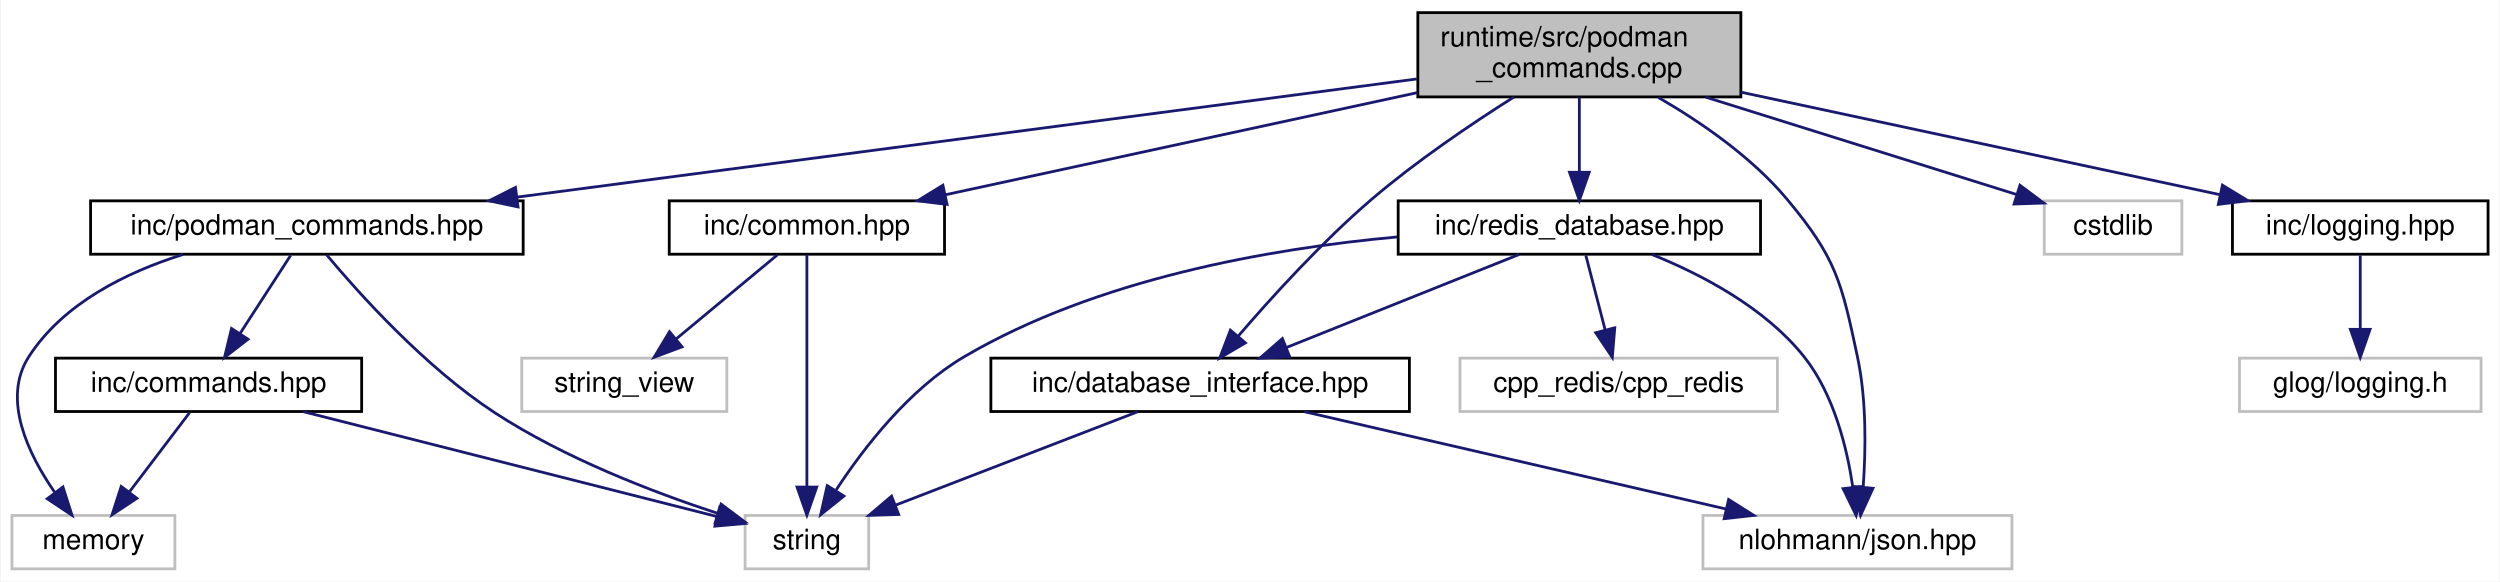
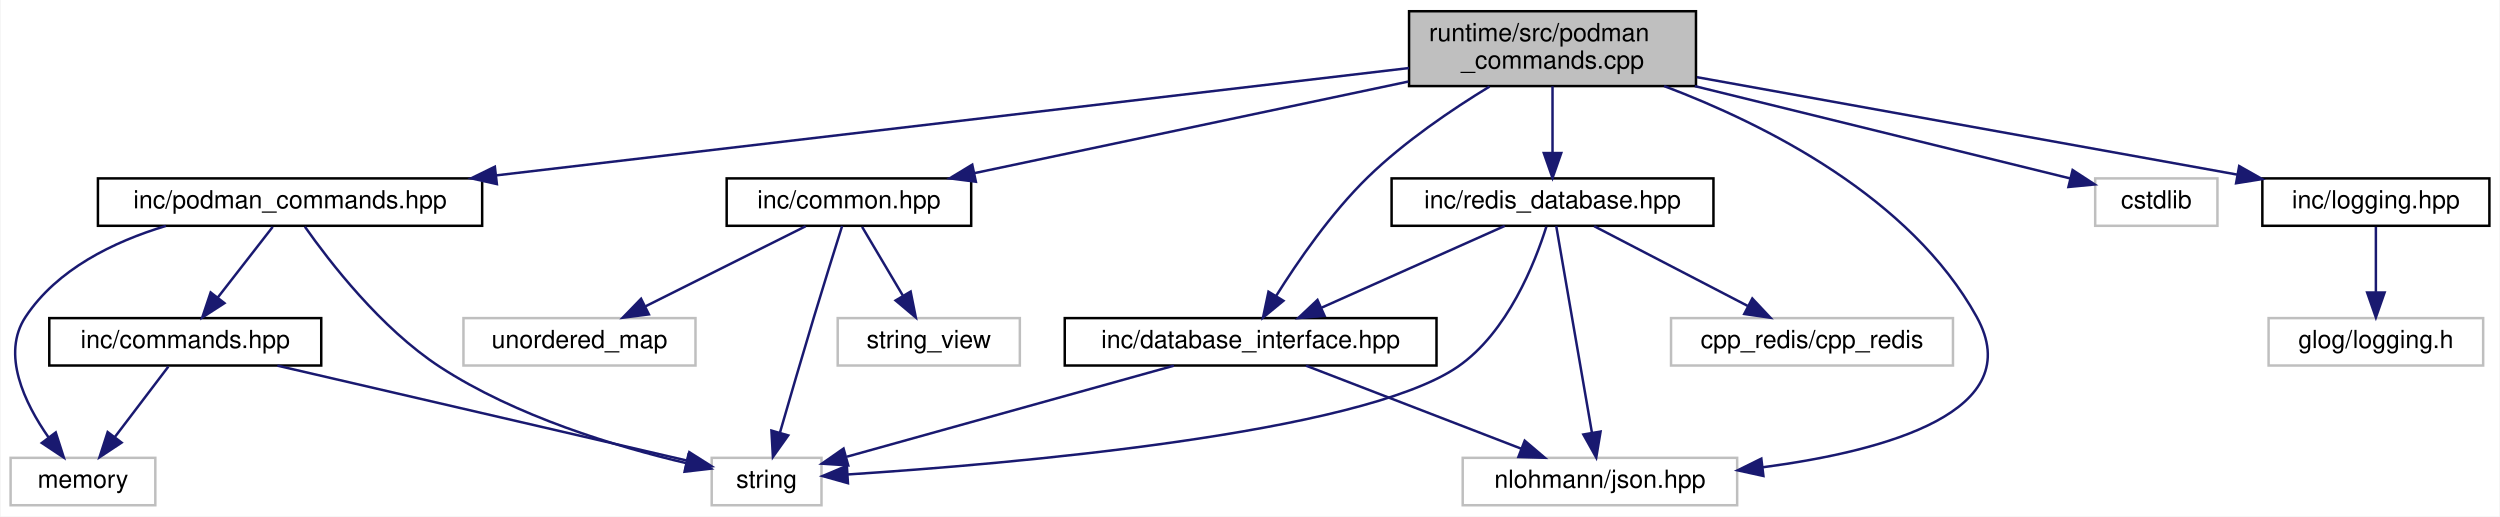
- <svg xmlns="http://www.w3.org/2000/svg" xmlns:xlink="http://www.w3.org/1999/xlink" width="890pt" height="207pt" viewBox="0.00 0.00 889.50 207.00">
+ <svg xmlns="http://www.w3.org/2000/svg" xmlns:xlink="http://www.w3.org/1999/xlink" width="1002pt" height="207pt" viewBox="0.00 0.00 1001.50 207.00">
  <g id="graph0" class="graph" transform="scale(1 1) rotate(0) translate(4 203)">
-     <polygon fill="white" stroke="transparent" points="-4,4 -4,-203 885.5,-203 885.5,4 -4,4" />
+     <polygon fill="white" stroke="transparent" points="-4,4 -4,-203 997.5,-203 997.5,4 -4,4" />
    <g id="node1" class="node">
      <g id="a_node1">
        <a xlink:title="Implements Podman command classes for container operations.">
-           <polygon fill="#bfbfbf" stroke="black" points="500.5,-168.5 500.5,-198.5 615.5,-198.5 615.5,-168.5 500.5,-168.5" />
-           <text text-anchor="start" x="508.5" y="-186.5" font-family="Helvetica,sans-Serif" font-size="10.00">runtime/src/podman</text>
-           <text text-anchor="middle" x="558" y="-175.5" font-family="Helvetica,sans-Serif" font-size="10.00">_commands.cpp</text>
+           <polygon fill="#bfbfbf" stroke="black" points="560.5,-168.5 560.5,-198.5 675.5,-198.5 675.5,-168.5 560.5,-168.5" />
+           <text text-anchor="start" x="568.5" y="-186.5" font-family="Helvetica,sans-Serif" font-size="10.00">runtime/src/podman</text>
+           <text text-anchor="middle" x="618" y="-175.5" font-family="Helvetica,sans-Serif" font-size="10.00">_commands.cpp</text>
        </a>
      </g>
    </g>
    <g id="node2" class="node">
      <g id="a_node2">
        <a xlink:href="podman__commands_8hpp.html" target="_top" xlink:title="Declares Podman command classes for container operations.">
-           <polygon fill="white" stroke="black" points="28,-112.5 28,-131.5 182,-131.5 182,-112.5 28,-112.5" />
-           <text text-anchor="middle" x="105" y="-119.5" font-family="Helvetica,sans-Serif" font-size="10.00">inc/podman_commands.hpp</text>
+           <polygon fill="white" stroke="black" points="35,-112.5 35,-131.5 189,-131.5 189,-112.5 35,-112.5" />
+           <text text-anchor="middle" x="112" y="-119.5" font-family="Helvetica,sans-Serif" font-size="10.00">inc/podman_commands.hpp</text>
        </a>
      </g>
    </g>
    <g id="edge1" class="edge">
-       <path fill="none" stroke="midnightblue" d="M500.17,-174.9C418.63,-164.19 269.83,-144.65 179.92,-132.84" />
-       <polygon fill="midnightblue" stroke="midnightblue" points="180.17,-129.34 169.8,-131.51 179.26,-136.28 180.17,-129.34" />
+       <path fill="none" stroke="midnightblue" d="M560.45,-175.73C470.83,-165.19 297.56,-144.82 194.61,-132.71" />
+       <polygon fill="midnightblue" stroke="midnightblue" points="194.9,-129.22 184.56,-131.53 194.09,-136.18 194.9,-129.22" />
    </g>
    <g id="node6" class="node">
      <g id="a_node6">
        <a xlink:title=" ">
-           <polygon fill="white" stroke="#bfbfbf" points="723.5,-112.5 723.5,-131.5 772.5,-131.5 772.5,-112.5 723.5,-112.5" />
-           <text text-anchor="middle" x="748" y="-119.5" font-family="Helvetica,sans-Serif" font-size="10.00">cstdlib</text>
+           <polygon fill="white" stroke="#bfbfbf" points="835.5,-112.5 835.5,-131.5 884.5,-131.5 884.5,-112.5 835.5,-112.5" />
+           <text text-anchor="middle" x="860" y="-119.5" font-family="Helvetica,sans-Serif" font-size="10.00">cstdlib</text>
        </a>
      </g>
    </g>
    <g id="edge7" class="edge">
-       <path fill="none" stroke="midnightblue" d="M603.03,-168.4C636.84,-157.81 682.47,-143.52 713.44,-133.82" />
-       <polygon fill="midnightblue" stroke="midnightblue" points="714.85,-137.05 723.34,-130.72 712.76,-130.37 714.85,-137.05" />
+       <path fill="none" stroke="midnightblue" d="M675.04,-168.47C721.74,-156.99 786.26,-141.13 825.45,-131.49" />
+       <polygon fill="midnightblue" stroke="midnightblue" points="826.45,-134.85 835.32,-129.07 824.78,-128.06 826.45,-134.85" />
    </g>
    <g id="node7" class="node">
      <g id="a_node7">
        <a xlink:title=" ">
-           <polygon fill="white" stroke="#bfbfbf" points="602,-0.5 602,-19.5 712,-19.5 712,-0.5 602,-0.5" />
-           <text text-anchor="middle" x="657" y="-7.5" font-family="Helvetica,sans-Serif" font-size="10.00">nlohmann/json.hpp</text>
+           <polygon fill="white" stroke="#bfbfbf" points="582,-0.5 582,-19.5 692,-19.5 692,-0.5 582,-0.5" />
+           <text text-anchor="middle" x="637" y="-7.5" font-family="Helvetica,sans-Serif" font-size="10.00">nlohmann/json.hpp</text>
        </a>
      </g>
    </g>
    <g id="edge8" class="edge">
-       <path fill="none" stroke="midnightblue" d="M586.15,-168.29C601.31,-159.51 619.44,-147.04 632,-132 649.47,-111.08 651.32,-102.66 657,-76 660.27,-60.63 659.99,-42.76 659.04,-29.65" />
-       <polygon fill="midnightblue" stroke="midnightblue" points="662.52,-29.17 658.12,-19.53 655.54,-29.81 662.52,-29.17" />
+       <path fill="none" stroke="midnightblue" d="M662.73,-168.5C703.58,-153.06 761.52,-123.84 788,-76 808.95,-38.16 752.17,-22.34 702.35,-15.73" />
+       <polygon fill="midnightblue" stroke="midnightblue" points="702.53,-12.23 692.18,-14.49 701.69,-19.18 702.53,-12.23" />
    </g>
    <g id="node8" class="node">
      <g id="a_node8">
        <a xlink:href="common_8hpp.html" target="_top" xlink:title="Defines common constants, string views, and utility structures for the application.">
-           <polygon fill="white" stroke="black" points="234,-112.5 234,-131.5 332,-131.5 332,-112.5 234,-112.5" />
-           <text text-anchor="middle" x="283" y="-119.5" font-family="Helvetica,sans-Serif" font-size="10.00">inc/common.hpp</text>
+           <polygon fill="white" stroke="black" points="287,-112.5 287,-131.5 385,-131.5 385,-112.5 287,-112.5" />
+           <text text-anchor="middle" x="336" y="-119.5" font-family="Helvetica,sans-Serif" font-size="10.00">inc/common.hpp</text>
        </a>
      </g>
    </g>
    <g id="edge9" class="edge">
-       <path fill="none" stroke="midnightblue" d="M500.35,-170.03C450.61,-159.26 379.53,-143.89 332.37,-133.68" />
-       <polygon fill="midnightblue" stroke="midnightblue" points="332.9,-130.22 322.39,-131.52 331.42,-137.06 332.9,-130.22" />
-     </g>
-     <g id="node10" class="node">
-       <g id="a_node10">
+       <path fill="none" stroke="midnightblue" d="M560.25,-170.32C509.1,-159.52 435.18,-143.93 386.39,-133.63" />
+       <polygon fill="midnightblue" stroke="midnightblue" points="386.88,-130.16 376.37,-131.52 385.43,-137.01 386.88,-130.16" />
+     </g>
+     <g id="node11" class="node">
+       <g id="a_node11">
        <a xlink:href="logging_8hpp.html" target="_top" xlink:title="Logging macros and configuration for the Container Manager.">
-           <polygon fill="white" stroke="black" points="790.5,-112.5 790.5,-131.5 881.5,-131.5 881.5,-112.5 790.5,-112.5" />
-           <text text-anchor="middle" x="836" y="-119.5" font-family="Helvetica,sans-Serif" font-size="10.00">inc/logging.hpp</text>
-         </a>
-       </g>
-     </g>
-     <g id="edge12" class="edge">
-       <path fill="none" stroke="midnightblue" d="M615.6,-170.17C665.94,-159.4 738.26,-143.92 786.15,-133.67" />
-       <polygon fill="midnightblue" stroke="midnightblue" points="786.94,-137.08 795.98,-131.56 785.47,-130.24 786.94,-137.08" />
-     </g>
-     <g id="node12" class="node">
-       <g id="a_node12">
-         <a xlink:href="database__interface_8hpp.html" target="_top" xlink:title="Abstract interface for database operations.">
-           <polygon fill="white" stroke="black" points="348.5,-56.5 348.5,-75.5 497.5,-75.5 497.5,-56.5 348.5,-56.5" />
-           <text text-anchor="middle" x="423" y="-63.5" font-family="Helvetica,sans-Serif" font-size="10.00">inc/database_interface.hpp</text>
-         </a>
-       </g>
-     </g>
-     <g id="edge14" class="edge">
-       <path fill="none" stroke="midnightblue" d="M534.72,-168.47C519.66,-158.95 499.95,-145.65 484,-132 466.28,-116.83 448.28,-96.99 436.47,-83.24" />
-       <polygon fill="midnightblue" stroke="midnightblue" points="439.11,-80.94 429.98,-75.56 433.77,-85.46 439.11,-80.94" />
+           <polygon fill="white" stroke="black" points="902.5,-112.5 902.5,-131.5 993.5,-131.5 993.5,-112.5 902.5,-112.5" />
+           <text text-anchor="middle" x="948" y="-119.5" font-family="Helvetica,sans-Serif" font-size="10.00">inc/logging.hpp</text>
+         </a>
+       </g>
+     </g>
+     <g id="edge13" class="edge">
+       <path fill="none" stroke="midnightblue" d="M675.86,-172.07C736.84,-161.07 832.23,-143.87 892.36,-133.03" />
+       <polygon fill="midnightblue" stroke="midnightblue" points="893.21,-136.44 902.43,-131.22 891.97,-129.55 893.21,-136.44" />
    </g>
    <g id="node13" class="node">
      <g id="a_node13">
+         <a xlink:href="database__interface_8hpp.html" target="_top" xlink:title="Abstract interface for database operations.">
+           <polygon fill="white" stroke="black" points="422.5,-56.5 422.5,-75.5 571.5,-75.5 571.5,-56.5 422.5,-56.5" />
+           <text text-anchor="middle" x="497" y="-63.5" font-family="Helvetica,sans-Serif" font-size="10.00">inc/database_interface.hpp</text>
+         </a>
+       </g>
+     </g>
+     <g id="edge15" class="edge">
+       <path fill="none" stroke="midnightblue" d="M592.74,-168.3C577.64,-159.1 558.6,-146.21 544,-132 529.24,-117.64 515.85,-98.18 507.17,-84.31" />
+       <polygon fill="midnightblue" stroke="midnightblue" points="510.14,-82.45 501.96,-75.72 504.16,-86.09 510.14,-82.45" />
+     </g>
+     <g id="node14" class="node">
+       <g id="a_node14">
        <a xlink:href="redis__database_8hpp.html" target="_top" xlink:title="Implements RedisDatabaseHandler for Redis-based database operations.">
-           <polygon fill="white" stroke="black" points="493.5,-112.5 493.5,-131.5 622.5,-131.5 622.5,-112.5 493.5,-112.5" />
-           <text text-anchor="middle" x="558" y="-119.5" font-family="Helvetica,sans-Serif" font-size="10.00">inc/redis_database.hpp</text>
-         </a>
-       </g>
-     </g>
-     <g id="edge17" class="edge">
-       <path fill="none" stroke="midnightblue" d="M558,-168.4C558,-160.47 558,-150.46 558,-141.86" />
-       <polygon fill="midnightblue" stroke="midnightblue" points="561.5,-141.66 558,-131.66 554.5,-141.66 561.5,-141.66" />
+           <polygon fill="white" stroke="black" points="553.5,-112.5 553.5,-131.5 682.5,-131.5 682.5,-112.5 553.5,-112.5" />
+           <text text-anchor="middle" x="618" y="-119.5" font-family="Helvetica,sans-Serif" font-size="10.00">inc/redis_database.hpp</text>
+         </a>
+       </g>
+     </g>
+     <g id="edge18" class="edge">
+       <path fill="none" stroke="midnightblue" d="M618,-168.4C618,-160.47 618,-150.46 618,-141.86" />
+       <polygon fill="midnightblue" stroke="midnightblue" points="621.5,-141.66 618,-131.66 614.5,-141.66 621.5,-141.66" />
    </g>
    <g id="node3" class="node">
      <g id="a_node3">
        <a xlink:title=" ">
-           <polygon fill="white" stroke="#bfbfbf" points="261,-0.5 261,-19.5 305,-19.5 305,-0.5 261,-0.5" />
-           <text text-anchor="middle" x="283" y="-7.5" font-family="Helvetica,sans-Serif" font-size="10.00">string</text>
+           <polygon fill="white" stroke="#bfbfbf" points="281,-0.5 281,-19.5 325,-19.5 325,-0.5 281,-0.5" />
+           <text text-anchor="middle" x="303" y="-7.5" font-family="Helvetica,sans-Serif" font-size="10.00">string</text>
        </a>
      </g>
    </g>
    <g id="edge2" class="edge">
-       <path fill="none" stroke="midnightblue" d="M111.99,-112.33C123.34,-98.74 147.02,-72.28 172,-56 196.73,-39.88 228.18,-27.8 251.28,-20.23" />
-       <polygon fill="midnightblue" stroke="midnightblue" points="252.46,-23.53 260.94,-17.17 250.35,-16.86 252.46,-23.53" />
+       <path fill="none" stroke="midnightblue" d="M117.95,-112.13C127.69,-98.27 148.33,-71.44 172,-56 202.54,-36.07 242.86,-23.97 270.66,-17.4" />
+       <polygon fill="midnightblue" stroke="midnightblue" points="271.67,-20.77 280.65,-15.16 270.13,-13.94 271.67,-20.77" />
    </g>
    <g id="node4" class="node">
      <g id="a_node4">
        <a xlink:title=" ">
          <polygon fill="white" stroke="#bfbfbf" points="0,-0.5 0,-19.5 58,-19.5 58,-0.5 0,-0.5" />
          <text text-anchor="middle" x="29" y="-7.5" font-family="Helvetica,sans-Serif" font-size="10.00">memory</text>
        </a>
      </g>
    </g>
    <g id="edge3" class="edge">
-       <path fill="none" stroke="midnightblue" d="M60.99,-112.44C40.6,-106.03 18.21,-94.97 6,-76 -3.68,-60.97 5.76,-41.37 15.3,-27.63" />
-       <polygon fill="midnightblue" stroke="midnightblue" points="18.16,-29.65 21.39,-19.56 12.57,-25.44 18.16,-29.65" />
+       <path fill="none" stroke="midnightblue" d="M62.23,-112.45C41.17,-106.1 18.63,-95.09 6,-76 -3.86,-61.1 5.6,-41.47 15.2,-27.7" />
+       <polygon fill="midnightblue" stroke="midnightblue" points="18.09,-29.69 21.33,-19.6 12.51,-25.46 18.09,-29.69" />
    </g>
    <g id="node5" class="node">
      <g id="a_node5">
        <a xlink:href="commands_8hpp.html" target="_top" xlink:title=" ">
          <polygon fill="white" stroke="black" points="15.5,-56.5 15.5,-75.5 124.5,-75.5 124.5,-56.5 15.5,-56.5" />
          <text text-anchor="middle" x="70" y="-63.5" font-family="Helvetica,sans-Serif" font-size="10.00">inc/commands.hpp</text>
        </a>
      </g>
    </g>
    <g id="edge4" class="edge">
-       <path fill="none" stroke="midnightblue" d="M99.22,-112.08C94.33,-104.53 87.17,-93.49 81.17,-84.23" />
-       <polygon fill="midnightblue" stroke="midnightblue" points="84.05,-82.24 75.67,-75.75 78.17,-86.05 84.05,-82.24" />
+       <path fill="none" stroke="midnightblue" d="M105.06,-112.08C99.07,-104.38 90.25,-93.03 82.95,-83.65" />
+       <polygon fill="midnightblue" stroke="midnightblue" points="85.71,-81.5 76.81,-75.75 80.18,-85.79 85.71,-81.5" />
    </g>
    <g id="edge5" class="edge">
-       <path fill="none" stroke="midnightblue" d="M103.75,-56.44C144.13,-46.21 211.24,-29.19 250.88,-19.14" />
-       <polygon fill="midnightblue" stroke="midnightblue" points="251.98,-22.47 260.82,-16.62 250.26,-15.69 251.98,-22.47" />
+       <path fill="none" stroke="midnightblue" d="M106.92,-56.44C152.2,-45.95 228.22,-28.33 271.08,-18.4" />
+       <polygon fill="midnightblue" stroke="midnightblue" points="272.03,-21.77 280.98,-16.1 270.44,-14.95 272.03,-21.77" />
    </g>
    <g id="edge6" class="edge">
      <path fill="none" stroke="midnightblue" d="M63.23,-56.08C57.44,-48.46 48.94,-37.26 41.86,-27.94" />
      <polygon fill="midnightblue" stroke="midnightblue" points="44.48,-25.6 35.64,-19.75 38.9,-29.83 44.48,-25.6" />
    </g>
    <g id="edge10" class="edge">
-       <path fill="none" stroke="midnightblue" d="M283,-112.37C283,-94.62 283,-53.67 283,-29.6" />
-       <polygon fill="midnightblue" stroke="midnightblue" points="286.5,-29.59 283,-19.59 279.5,-29.59 286.5,-29.59" />
+       <path fill="none" stroke="midnightblue" d="M333.27,-112.39C330.42,-103.34 325.83,-88.69 322,-76 317.28,-60.35 312.08,-42.52 308.32,-29.5" />
+       <polygon fill="midnightblue" stroke="midnightblue" points="311.67,-28.49 305.53,-19.85 304.94,-30.42 311.67,-28.49" />
    </g>
    <g id="node9" class="node">
      <g id="a_node9">
        <a xlink:title=" ">
-           <polygon fill="white" stroke="#bfbfbf" points="181.5,-56.5 181.5,-75.5 254.5,-75.5 254.5,-56.5 181.5,-56.5" />
-           <text text-anchor="middle" x="218" y="-63.5" font-family="Helvetica,sans-Serif" font-size="10.00">string_view</text>
+           <polygon fill="white" stroke="#bfbfbf" points="331.5,-56.5 331.5,-75.5 404.5,-75.5 404.5,-56.5 331.5,-56.5" />
+           <text text-anchor="middle" x="368" y="-63.5" font-family="Helvetica,sans-Serif" font-size="10.00">string_view</text>
        </a>
      </g>
    </g>
    <g id="edge11" class="edge">
-       <path fill="none" stroke="midnightblue" d="M272.56,-112.32C262.85,-104.26 248.18,-92.08 236.5,-82.37" />
-       <polygon fill="midnightblue" stroke="midnightblue" points="238.56,-79.53 228.63,-75.83 234.09,-84.92 238.56,-79.53" />
-     </g>
-     <g id="node11" class="node">
-       <g id="a_node11">
-         <a xlink:title=" ">
-           <polygon fill="white" stroke="#bfbfbf" points="793,-56.5 793,-75.5 879,-75.5 879,-56.5 793,-56.5" />
-           <text text-anchor="middle" x="836" y="-63.5" font-family="Helvetica,sans-Serif" font-size="10.00">glog/logging.h</text>
-         </a>
-       </g>
-     </g>
-     <g id="edge13" class="edge">
-       <path fill="none" stroke="midnightblue" d="M836,-112.08C836,-105.01 836,-94.86 836,-85.99" />
-       <polygon fill="midnightblue" stroke="midnightblue" points="839.5,-85.75 836,-75.75 832.5,-85.75 839.5,-85.75" />
-     </g>
-     <g id="edge15" class="edge">
-       <path fill="none" stroke="midnightblue" d="M400.82,-56.44C377.57,-47.48 340.85,-33.31 314.58,-23.18" />
-       <polygon fill="midnightblue" stroke="midnightblue" points="315.67,-19.85 305.08,-19.52 313.15,-26.38 315.67,-19.85" />
+       <path fill="none" stroke="midnightblue" d="M341.28,-112.08C345.71,-104.61 352.16,-93.72 357.62,-84.52" />
+       <polygon fill="midnightblue" stroke="midnightblue" points="360.73,-86.14 362.81,-75.75 354.71,-82.57 360.73,-86.14" />
+     </g>
+     <g id="node10" class="node">
+       <g id="a_node10">
+         <a xlink:title=" ">
+           <polygon fill="white" stroke="#bfbfbf" points="181.5,-56.5 181.5,-75.5 274.5,-75.5 274.5,-56.5 181.5,-56.5" />
+           <text text-anchor="middle" x="228" y="-63.5" font-family="Helvetica,sans-Serif" font-size="10.00">unordered_map</text>
+         </a>
+       </g>
+     </g>
+     <g id="edge12" class="edge">
+       <path fill="none" stroke="midnightblue" d="M318.65,-112.32C301.33,-103.66 274.48,-90.24 254.5,-80.25" />
+       <polygon fill="midnightblue" stroke="midnightblue" points="255.82,-77 245.31,-75.65 252.69,-83.26 255.82,-77" />
+     </g>
+     <g id="node12" class="node">
+       <g id="a_node12">
+         <a xlink:title=" ">
+           <polygon fill="white" stroke="#bfbfbf" points="905,-56.5 905,-75.5 991,-75.5 991,-56.5 905,-56.5" />
+           <text text-anchor="middle" x="948" y="-63.5" font-family="Helvetica,sans-Serif" font-size="10.00">glog/logging.h</text>
+         </a>
+       </g>
+     </g>
+     <g id="edge14" class="edge">
+       <path fill="none" stroke="midnightblue" d="M948,-112.08C948,-105.01 948,-94.86 948,-85.99" />
+       <polygon fill="midnightblue" stroke="midnightblue" points="951.5,-85.75 948,-75.75 944.5,-85.75 951.5,-85.75" />
    </g>
    <g id="edge16" class="edge">
-       <path fill="none" stroke="midnightblue" d="M460.08,-56.44C500.73,-47.06 566.03,-31.99 610.18,-21.8" />
-       <polygon fill="midnightblue" stroke="midnightblue" points="611.14,-25.18 620.1,-19.52 609.56,-18.35 611.14,-25.18" />
+       <path fill="none" stroke="midnightblue" d="M466.26,-56.44C430.47,-46.48 371.64,-30.11 335.23,-19.97" />
+       <polygon fill="midnightblue" stroke="midnightblue" points="335.72,-16.47 325.15,-17.16 333.84,-23.22 335.72,-16.47" />
+     </g>
+     <g id="edge17" class="edge">
+       <path fill="none" stroke="midnightblue" d="M519.18,-56.44C542.43,-47.48 579.15,-33.31 605.42,-23.18" />
+       <polygon fill="midnightblue" stroke="midnightblue" points="606.85,-26.38 614.92,-19.52 604.33,-19.85 606.85,-26.38" />
+     </g>
+     <g id="edge21" class="edge">
+       <path fill="none" stroke="midnightblue" d="M615.53,-112.16C611.02,-97.84 600.05,-69.76 580,-56 540.71,-29.04 399.74,-17.01 335.41,-12.83" />
+       <polygon fill="midnightblue" stroke="midnightblue" points="335.61,-9.34 325.41,-12.2 335.17,-16.32 335.61,-9.34" />
+     </g>
+     <g id="edge22" class="edge">
+       <path fill="none" stroke="midnightblue" d="M619.49,-112.37C622.56,-94.62 629.63,-53.67 633.79,-29.6" />
+       <polygon fill="midnightblue" stroke="midnightblue" points="637.26,-30.04 635.52,-19.59 630.36,-28.85 637.26,-30.04" />
+     </g>
+     <g id="edge19" class="edge">
+       <path fill="none" stroke="midnightblue" d="M598.83,-112.44C579.09,-103.64 548.11,-89.81 525.51,-79.72" />
+       <polygon fill="midnightblue" stroke="midnightblue" points="526.64,-76.4 516.08,-75.52 523.79,-82.79 526.64,-76.4" />
+     </g>
+     <g id="node15" class="node">
+       <g id="a_node15">
+         <a xlink:title=" ">
+           <polygon fill="white" stroke="#bfbfbf" points="665.5,-56.5 665.5,-75.5 778.5,-75.5 778.5,-56.5 665.5,-56.5" />
+           <text text-anchor="middle" x="722" y="-63.5" font-family="Helvetica,sans-Serif" font-size="10.00">cpp_redis/cpp_redis</text>
+         </a>
+       </g>
    </g>
    <g id="edge20" class="edge">
-       <path fill="none" stroke="midnightblue" d="M493.2,-118.65C447.4,-114.48 386.02,-103.62 339,-76 319.4,-64.49 303.27,-43.61 293.44,-28.62" />
-       <polygon fill="midnightblue" stroke="midnightblue" points="296.18,-26.4 287.91,-19.77 290.24,-30.11 296.18,-26.4" />
-     </g>
-     <g id="edge21" class="edge">
-       <path fill="none" stroke="midnightblue" d="M583.84,-112.41C601.5,-105.29 624.12,-93.47 638,-76 648.62,-62.64 653.3,-43.52 655.37,-29.48" />
-       <polygon fill="midnightblue" stroke="midnightblue" points="658.85,-29.85 656.53,-19.51 651.9,-29.04 658.85,-29.85" />
-     </g>
-     <g id="edge18" class="edge">
-       <path fill="none" stroke="midnightblue" d="M536.61,-112.44C514.29,-103.52 479.1,-89.44 453.79,-79.32" />
-       <polygon fill="midnightblue" stroke="midnightblue" points="454.88,-75.98 444.29,-75.52 452.28,-82.48 454.88,-75.98" />
-     </g>
-     <g id="node14" class="node">
-       <g id="a_node14">
-         <a xlink:title=" ">
-           <polygon fill="white" stroke="#bfbfbf" points="515.5,-56.5 515.5,-75.5 628.5,-75.5 628.5,-56.5 515.5,-56.5" />
-           <text text-anchor="middle" x="572" y="-63.5" font-family="Helvetica,sans-Serif" font-size="10.00">cpp_redis/cpp_redis</text>
-         </a>
-       </g>
-     </g>
-     <g id="edge19" class="edge">
-       <path fill="none" stroke="midnightblue" d="M560.31,-112.08C562.17,-104.93 564.84,-94.64 567.15,-85.69" />
-       <polygon fill="midnightblue" stroke="midnightblue" points="570.61,-86.31 569.73,-75.75 563.83,-84.55 570.61,-86.31" />
+       <path fill="none" stroke="midnightblue" d="M634.71,-112.32C651.31,-103.7 677,-90.36 696.22,-80.39" />
+       <polygon fill="midnightblue" stroke="midnightblue" points="698.07,-83.37 705.33,-75.65 694.84,-77.16 698.07,-83.37" />
    </g>
  </g>
</svg>
